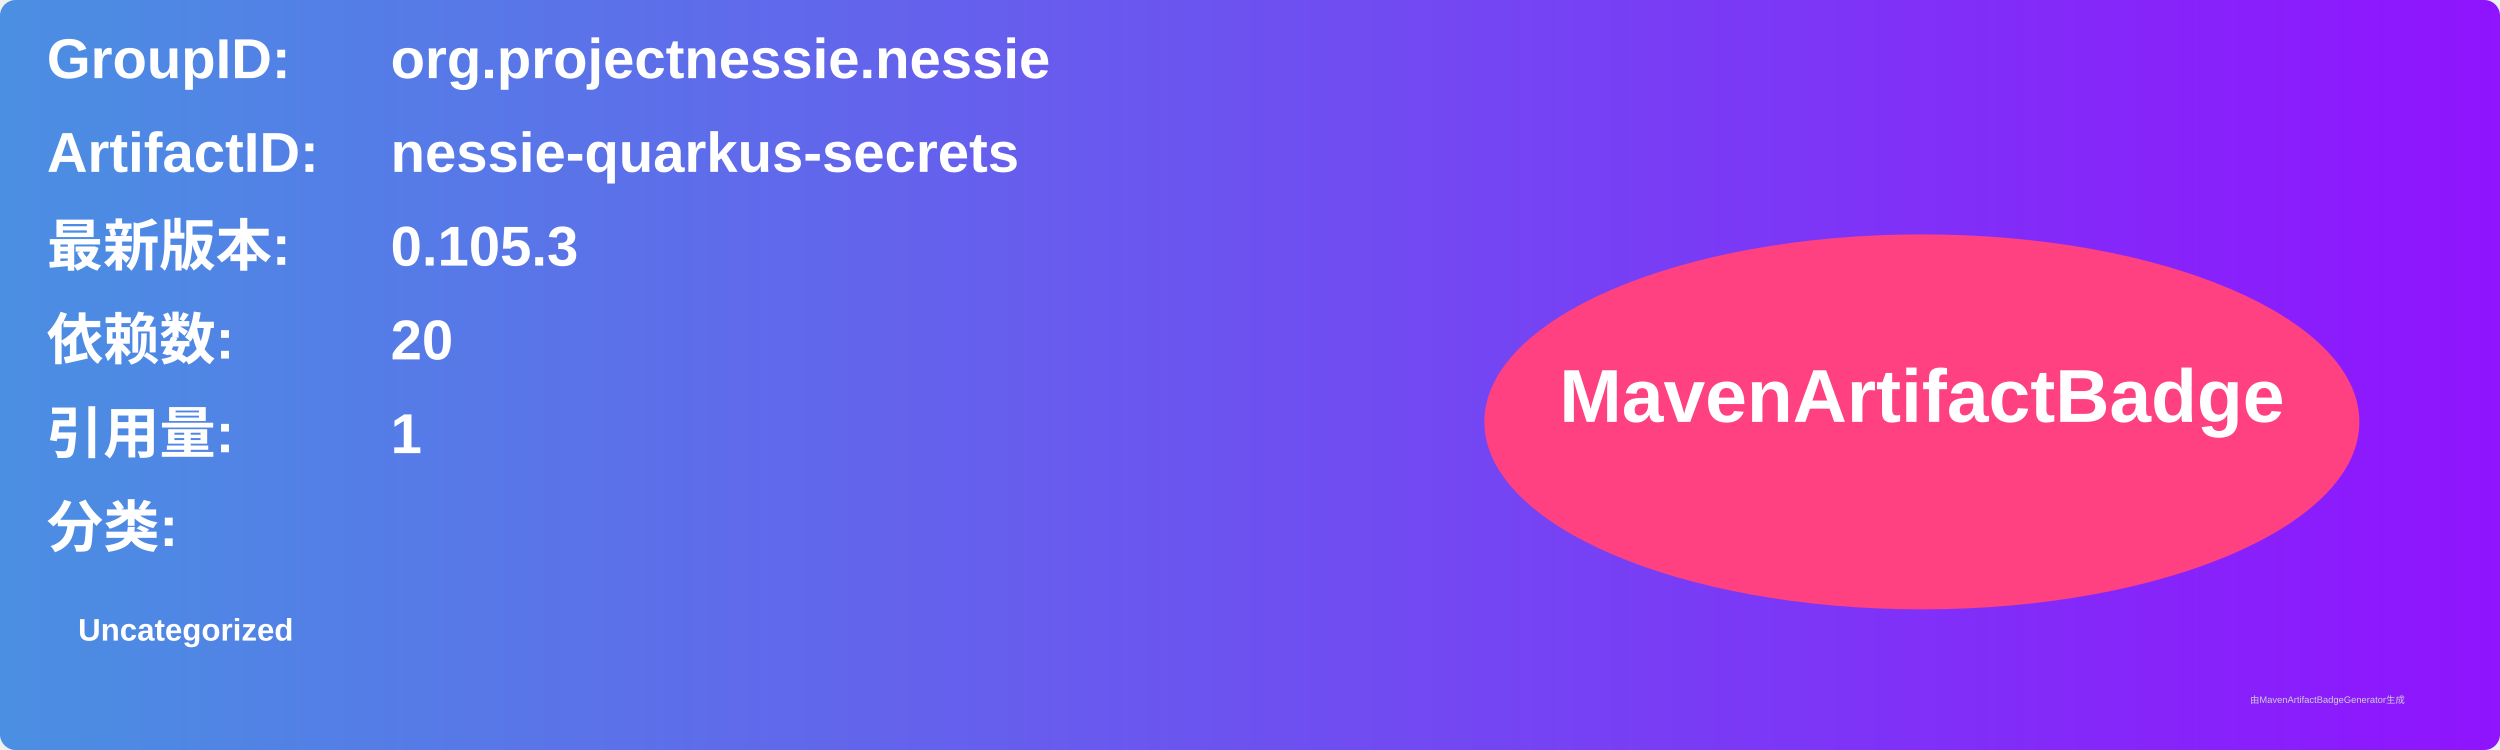
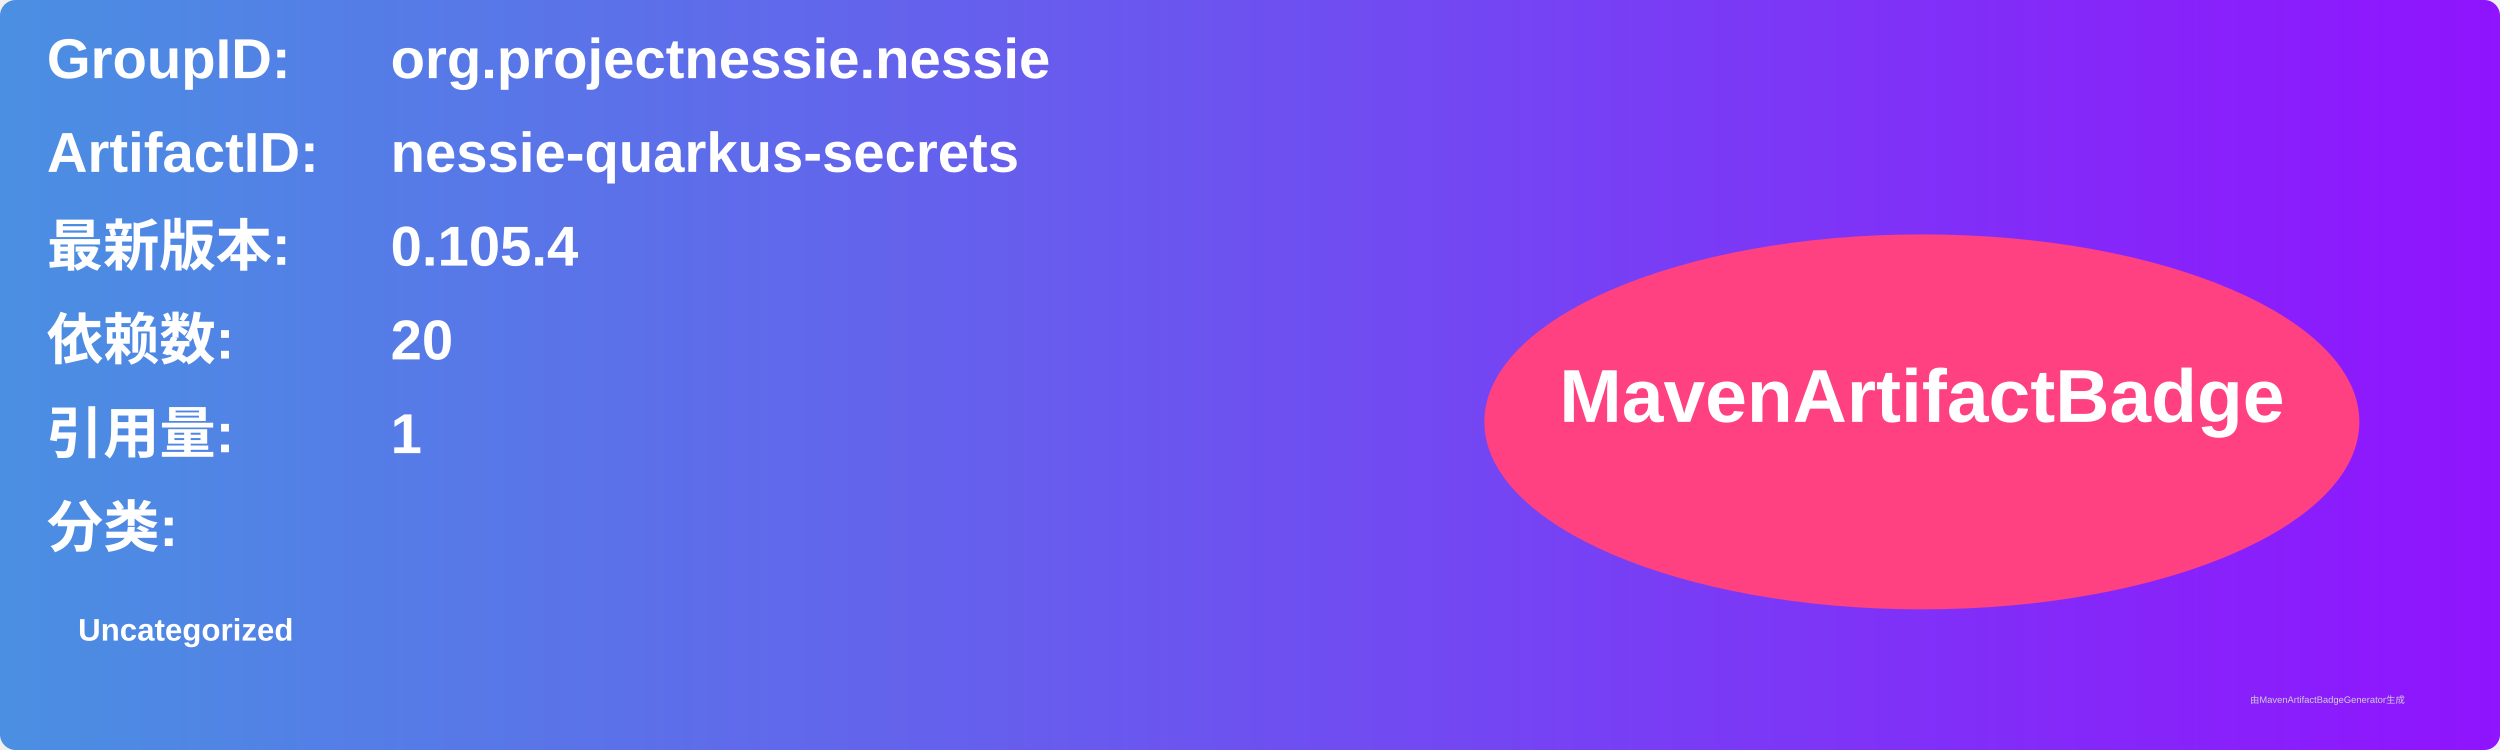
<svg xmlns="http://www.w3.org/2000/svg" width="800" height="240" viewBox="0 0 800 240">
  <linearGradient id="grad" x1="0%" y1="0%" x2="100%" y2="0%">
    <stop offset="0%" stop-color="#4a90e2" />
    <stop offset="100%" stop-color="#9013fe" />
  </linearGradient>
  <rect width="100%" height="100%" rx="5" ry="5" fill="url(#grad)" />
  <g transform="translate(15, 15)">
    <text x="0" y="10" font-family="Arial" font-size="18" fill="white" font-weight="bold" width="260">GroupID:</text>
    <text x="110" y="10" font-family="Arial" font-size="18" fill="white" font-weight="bold" width="460">org.projectnessie.nessie</text>
    <text x="0" y="40" font-family="Arial" font-size="18" fill="white" font-weight="bold" width="260">ArtifactID:</text>
    <text x="110" y="40" font-family="Arial" font-size="18" fill="white" font-weight="bold" width="460">nessie-quarkus-secrets</text>
    <text x="0" y="70" font-family="Arial" font-size="18" fill="white" font-weight="bold">最新版本:</text>
    <text x="110" y="70" font-family="Arial" font-size="18" fill="white" font-weight="bold">
-       <tspan font-weight="bold">0.105.3</tspan>
+       <tspan font-weight="bold">0.105.4</tspan>
    </text>
    <text x="0" y="100" font-family="Arial" font-size="18" fill="white" font-weight="bold">依赖数: </text>
    <text x="110" y="100" font-family="Arial" font-size="18" fill="white">
      <tspan font-weight="bold">20</tspan>
    </text>
    <text x="0" y="130" font-family="Arial" font-size="18" fill="white" font-weight="bold">引用量: </text>
    <text x="110" y="130" font-family="Arial" font-size="18" fill="white">
      <tspan font-weight="bold">1</tspan>
    </text>
    <text x="0" y="160" font-family="Arial" font-size="18" fill="white" font-weight="bold">分类:</text>
    <text x="10" y="190" font-family="Arial" font-size="10" fill="white">
      <tspan font-weight="bold">Uncategorized</tspan>
    </text>
    <ellipse cx="600" cy="120" rx="140" ry="60" fill="#ff4081" />
    <text x="600" y="120" text-anchor="middle" font-family="Arial" font-size="24" fill="white" font-weight="bold">MavenArtifactBadge</text>
  </g>
  <text x="720" y="225" font-family="Arial" font-size="3" fill="#d0d0d0">由MavenArtifactBadgeGenerator生成</text>
</svg>
